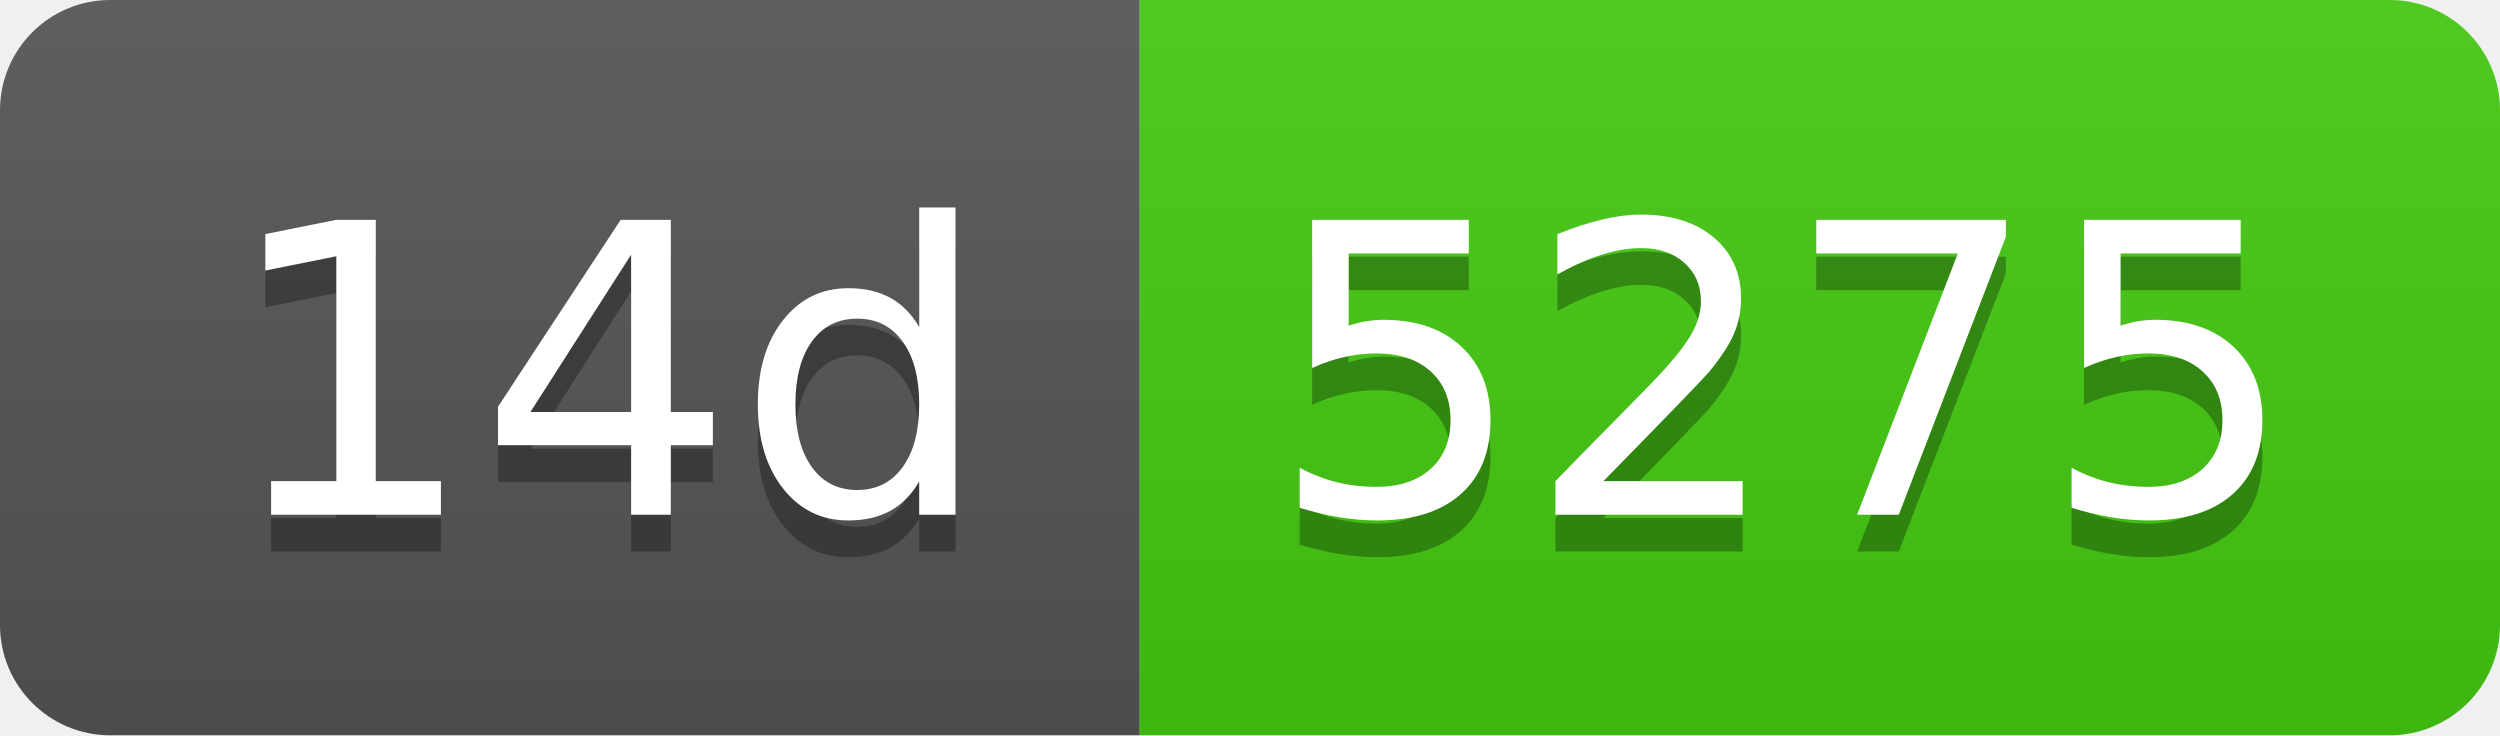
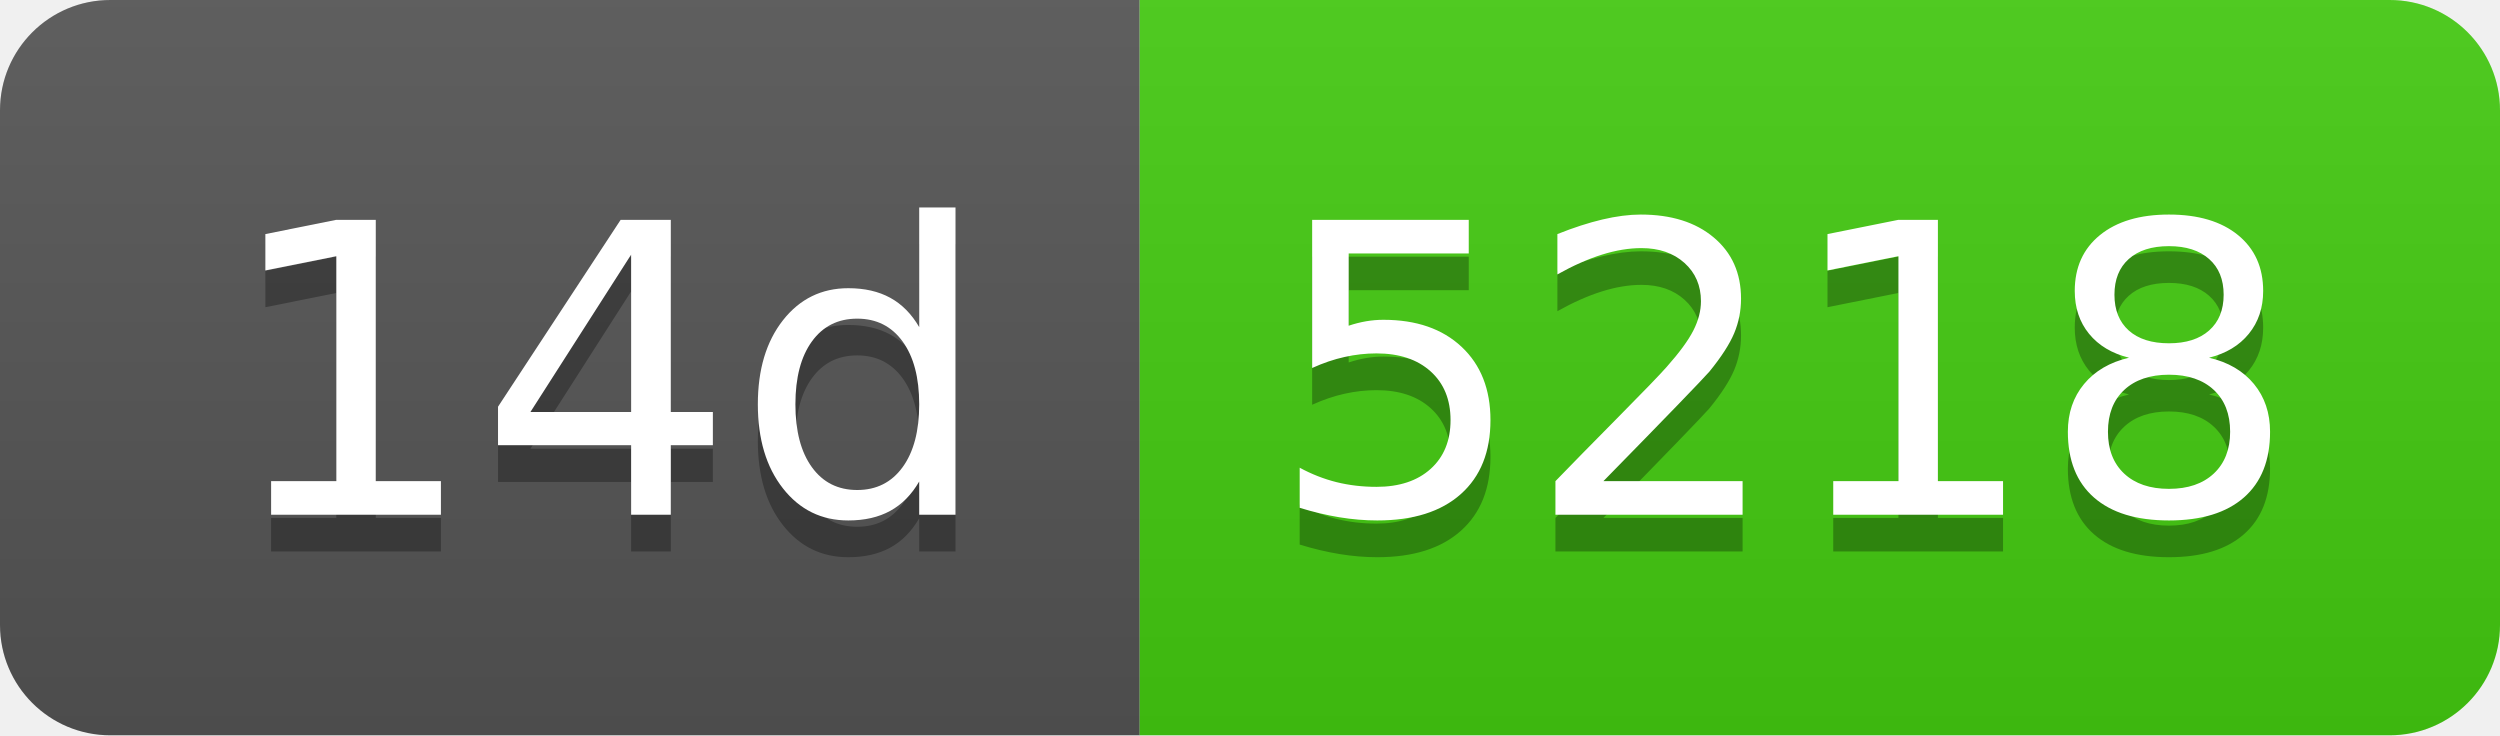
- <svg xmlns="http://www.w3.org/2000/svg" width="68" height="20" role="img" aria-label="14d: 5275">
+ <svg xmlns="http://www.w3.org/2000/svg" width="68" height="20" role="img" aria-label="14d: 5218">
  <linearGradient id="s" x2="0" y2="100%">
    <stop offset="0" stop-color="#bbb" stop-opacity=".1" />
    <stop offset="1" stop-opacity=".1" />
  </linearGradient>
  <clipPath id="r">
    <rect width="68" height="20" rx="3" fill="#fff" />
  </clipPath>
  <g clip-path="url(#r)">
    <rect width="31" height="20" fill="#555" />
    <rect x="31" width="37" height="20" fill="#4c1" />
    <rect width="68" height="20" fill="url(#s)" />
  </g>
  <g fill="#fff" text-anchor="middle" font-family="Verdana,Geneva,DejaVu Sans,sans-serif" text-rendering="geometricPrecision" font-size="110">
    <text aria-hidden="true" x="165" y="150" fill="#010101" fill-opacity=".3" transform="scale(.1)" textLength="210">14d</text>
    <text x="165" y="140" transform="scale(.1)" fill="#fff" textLength="210">14d</text>
-     <text aria-hidden="true" x="485" y="150" fill="#010101" fill-opacity=".3" transform="scale(.1)" textLength="270">5275</text>
-     <text x="485" y="140" transform="scale(.1)" fill="#fff" textLength="270">5275</text>
+     <text aria-hidden="true" x="485" y="150" fill="#010101" fill-opacity=".3" transform="scale(.1)" textLength="270">5218</text>
+     <text x="485" y="140" transform="scale(.1)" fill="#fff" textLength="270">5218</text>
  </g>
</svg>
